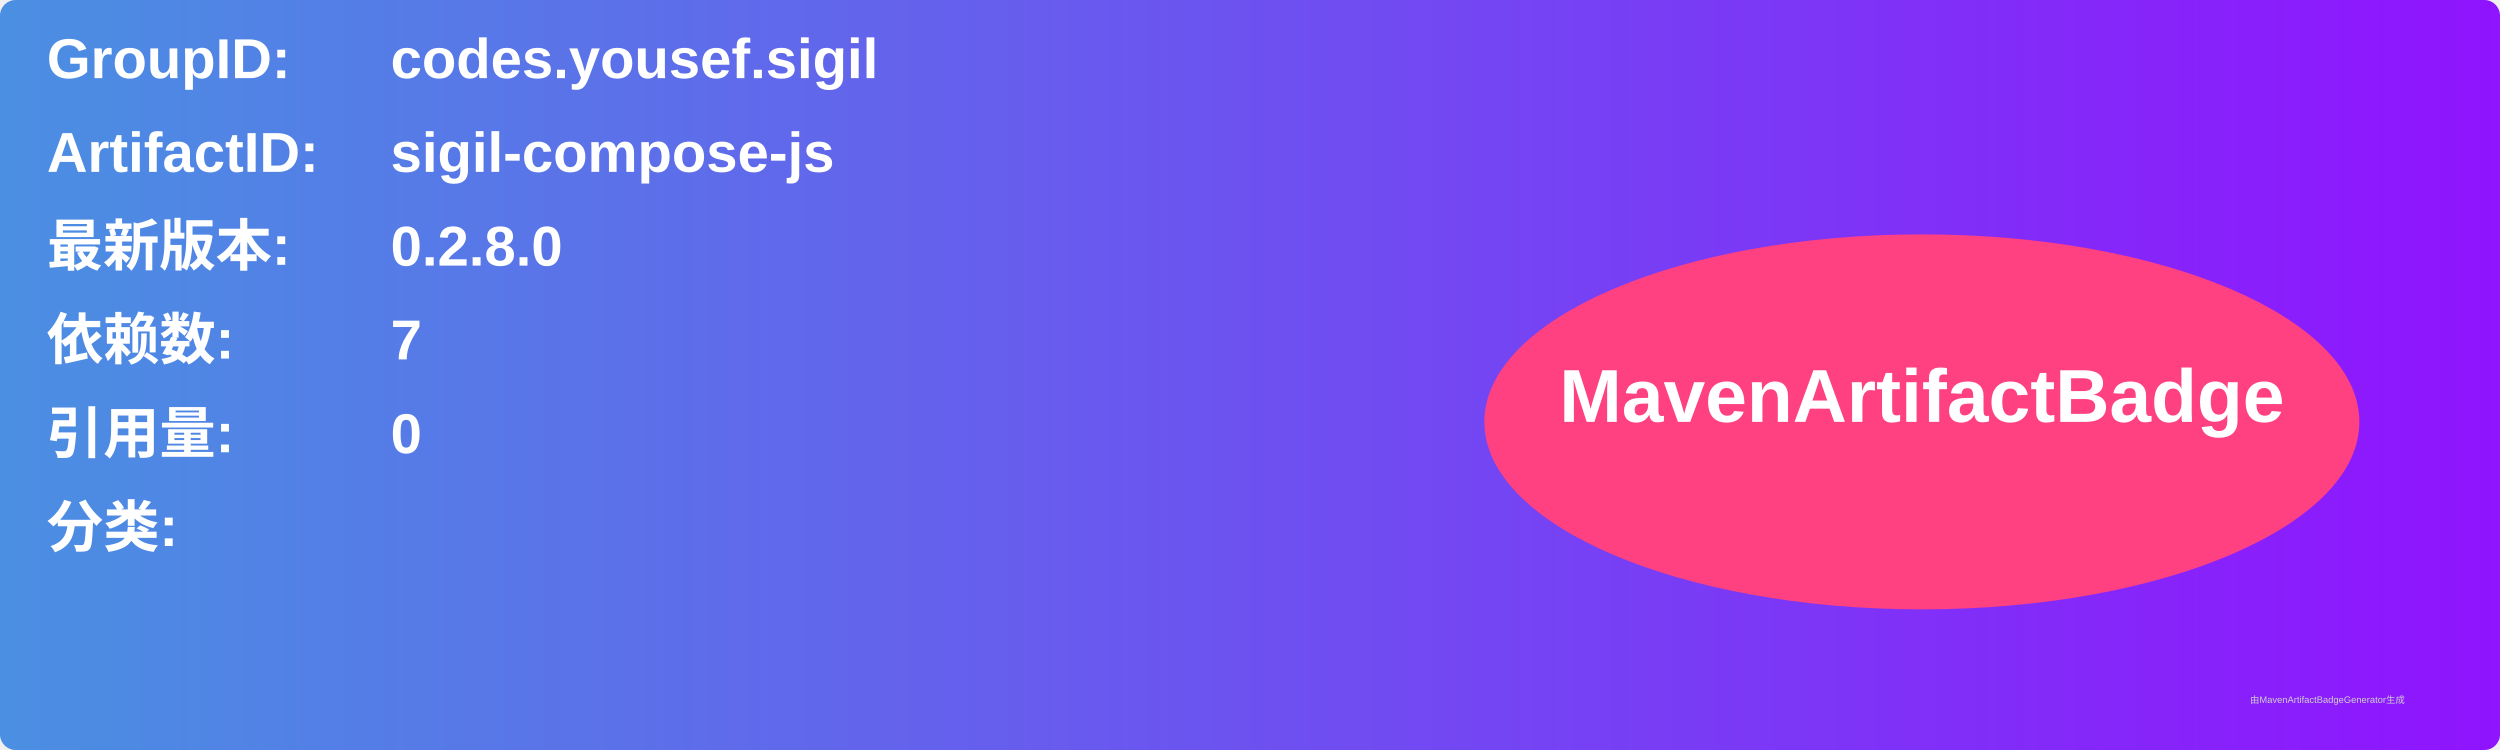
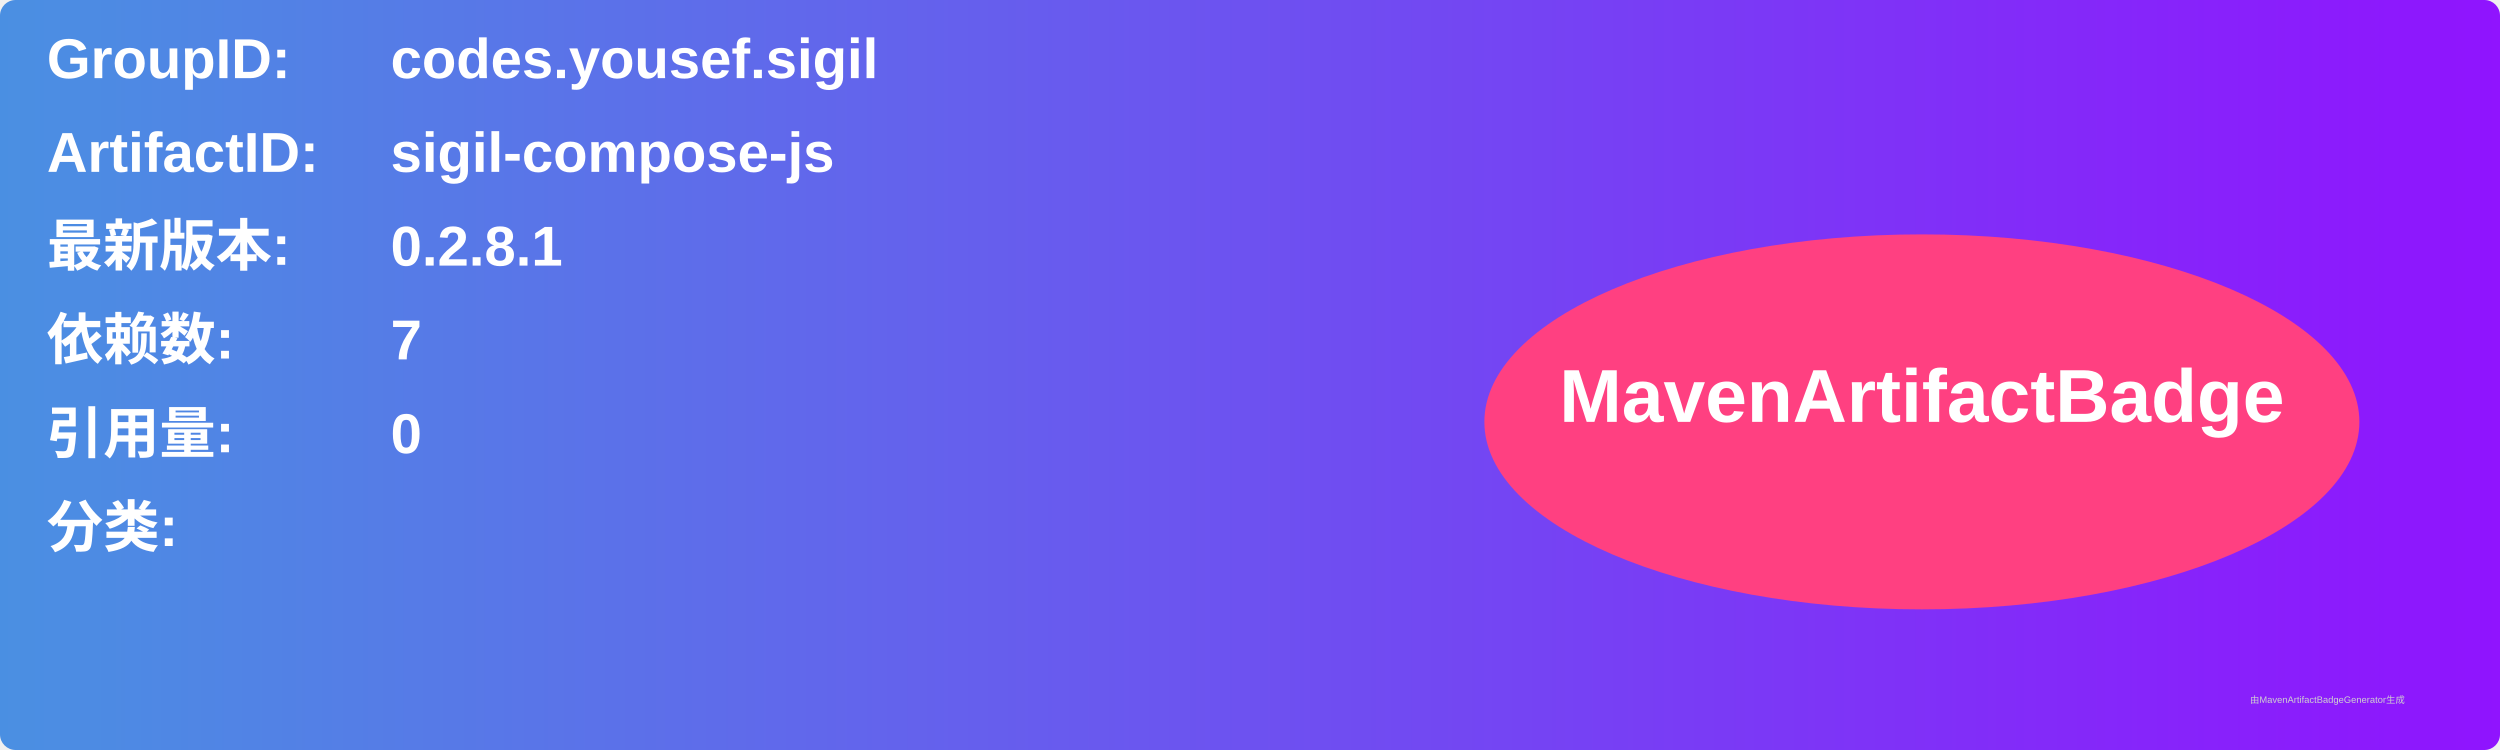
<svg xmlns="http://www.w3.org/2000/svg" width="800" height="240" viewBox="0 0 800 240">
  <linearGradient id="grad" x1="0%" y1="0%" x2="100%" y2="0%">
    <stop offset="0%" stop-color="#4a90e2" />
    <stop offset="100%" stop-color="#9013fe" />
  </linearGradient>
  <rect width="100%" height="100%" rx="5" ry="5" fill="url(#grad)" />
  <g transform="translate(15, 15)">
    <text x="0" y="10" font-family="Arial" font-size="18" fill="white" font-weight="bold" width="260">GroupID:</text>
    <text x="110" y="10" font-family="Arial" font-size="18" fill="white" font-weight="bold" width="460">codes.yousef.sigil</text>
    <text x="0" y="40" font-family="Arial" font-size="18" fill="white" font-weight="bold" width="260">ArtifactID:</text>
    <text x="110" y="40" font-family="Arial" font-size="18" fill="white" font-weight="bold" width="460">sigil-compose-js</text>
    <text x="0" y="70" font-family="Arial" font-size="18" fill="white" font-weight="bold">最新版本:</text>
    <text x="110" y="70" font-family="Arial" font-size="18" fill="white" font-weight="bold">
-       <tspan font-weight="bold">0.2.8.0</tspan>
+       <tspan font-weight="bold">0.2.8.1</tspan>
    </text>
    <text x="0" y="100" font-family="Arial" font-size="18" fill="white" font-weight="bold">依赖数: </text>
    <text x="110" y="100" font-family="Arial" font-size="18" fill="white">
      <tspan font-weight="bold">7</tspan>
    </text>
    <text x="0" y="130" font-family="Arial" font-size="18" fill="white" font-weight="bold">引用量: </text>
    <text x="110" y="130" font-family="Arial" font-size="18" fill="white">
      <tspan font-weight="bold">0</tspan>
    </text>
    <text x="0" y="160" font-family="Arial" font-size="18" fill="white" font-weight="bold">分类:</text>
    <text x="10" y="190" font-family="Arial" font-size="10" fill="white">
      <tspan font-weight="bold" />
    </text>
    <ellipse cx="600" cy="120" rx="140" ry="60" fill="#ff4081" />
    <text x="600" y="120" text-anchor="middle" font-family="Arial" font-size="24" fill="white" font-weight="bold">MavenArtifactBadge</text>
  </g>
  <text x="720" y="225" font-family="Arial" font-size="3" fill="#d0d0d0">由MavenArtifactBadgeGenerator生成</text>
</svg>
